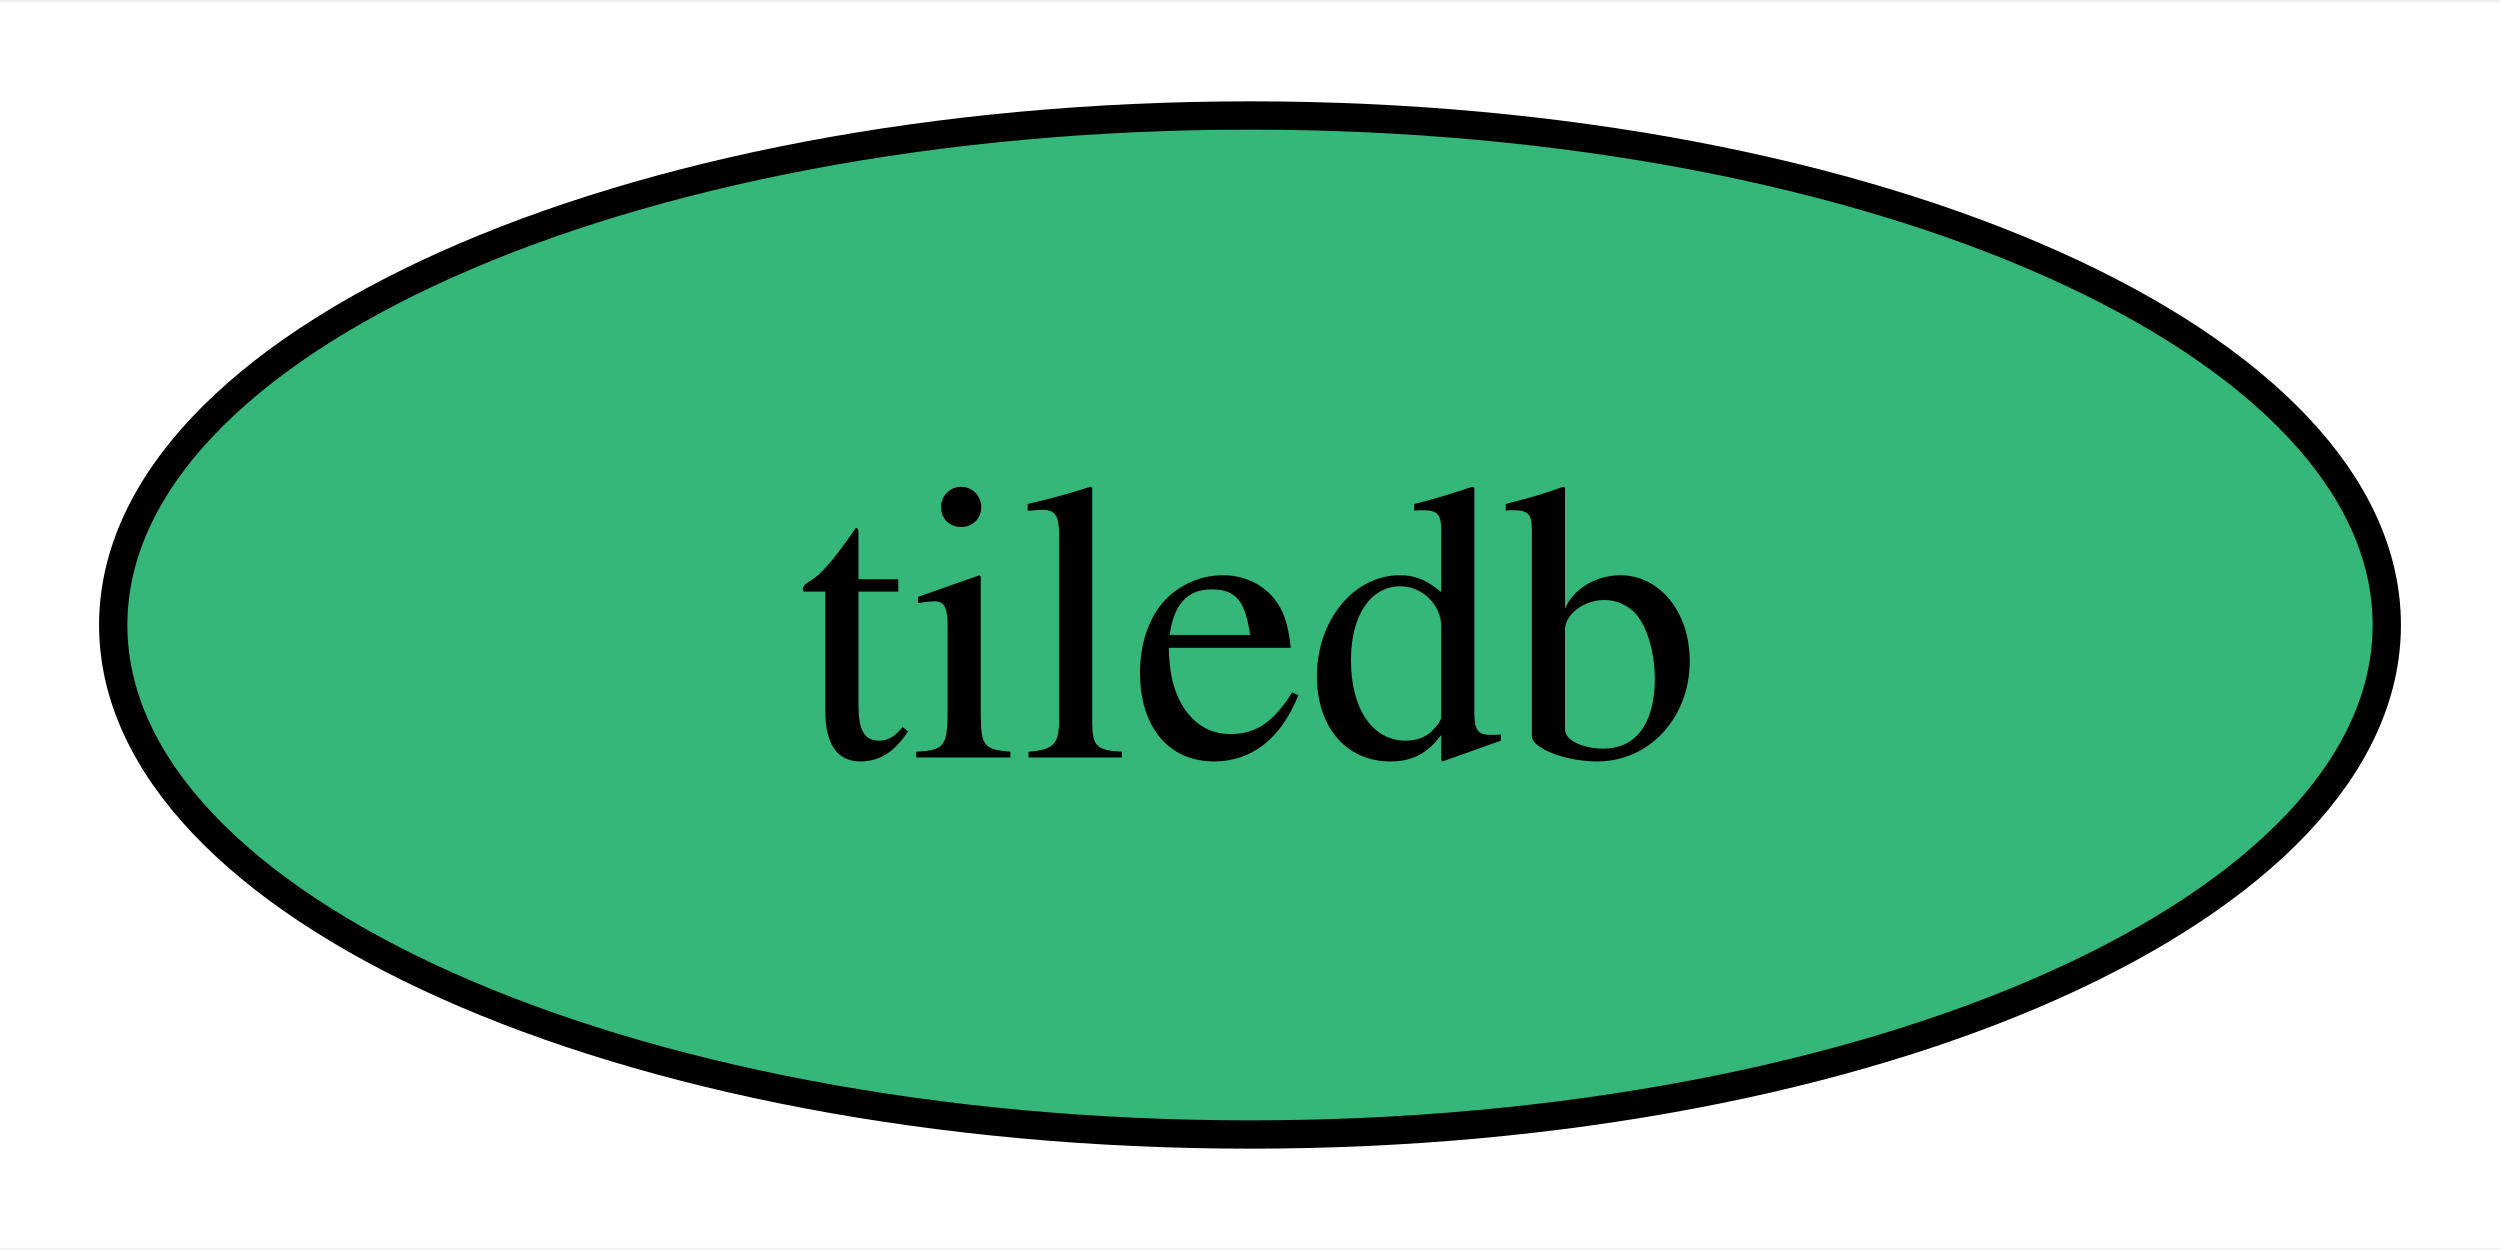
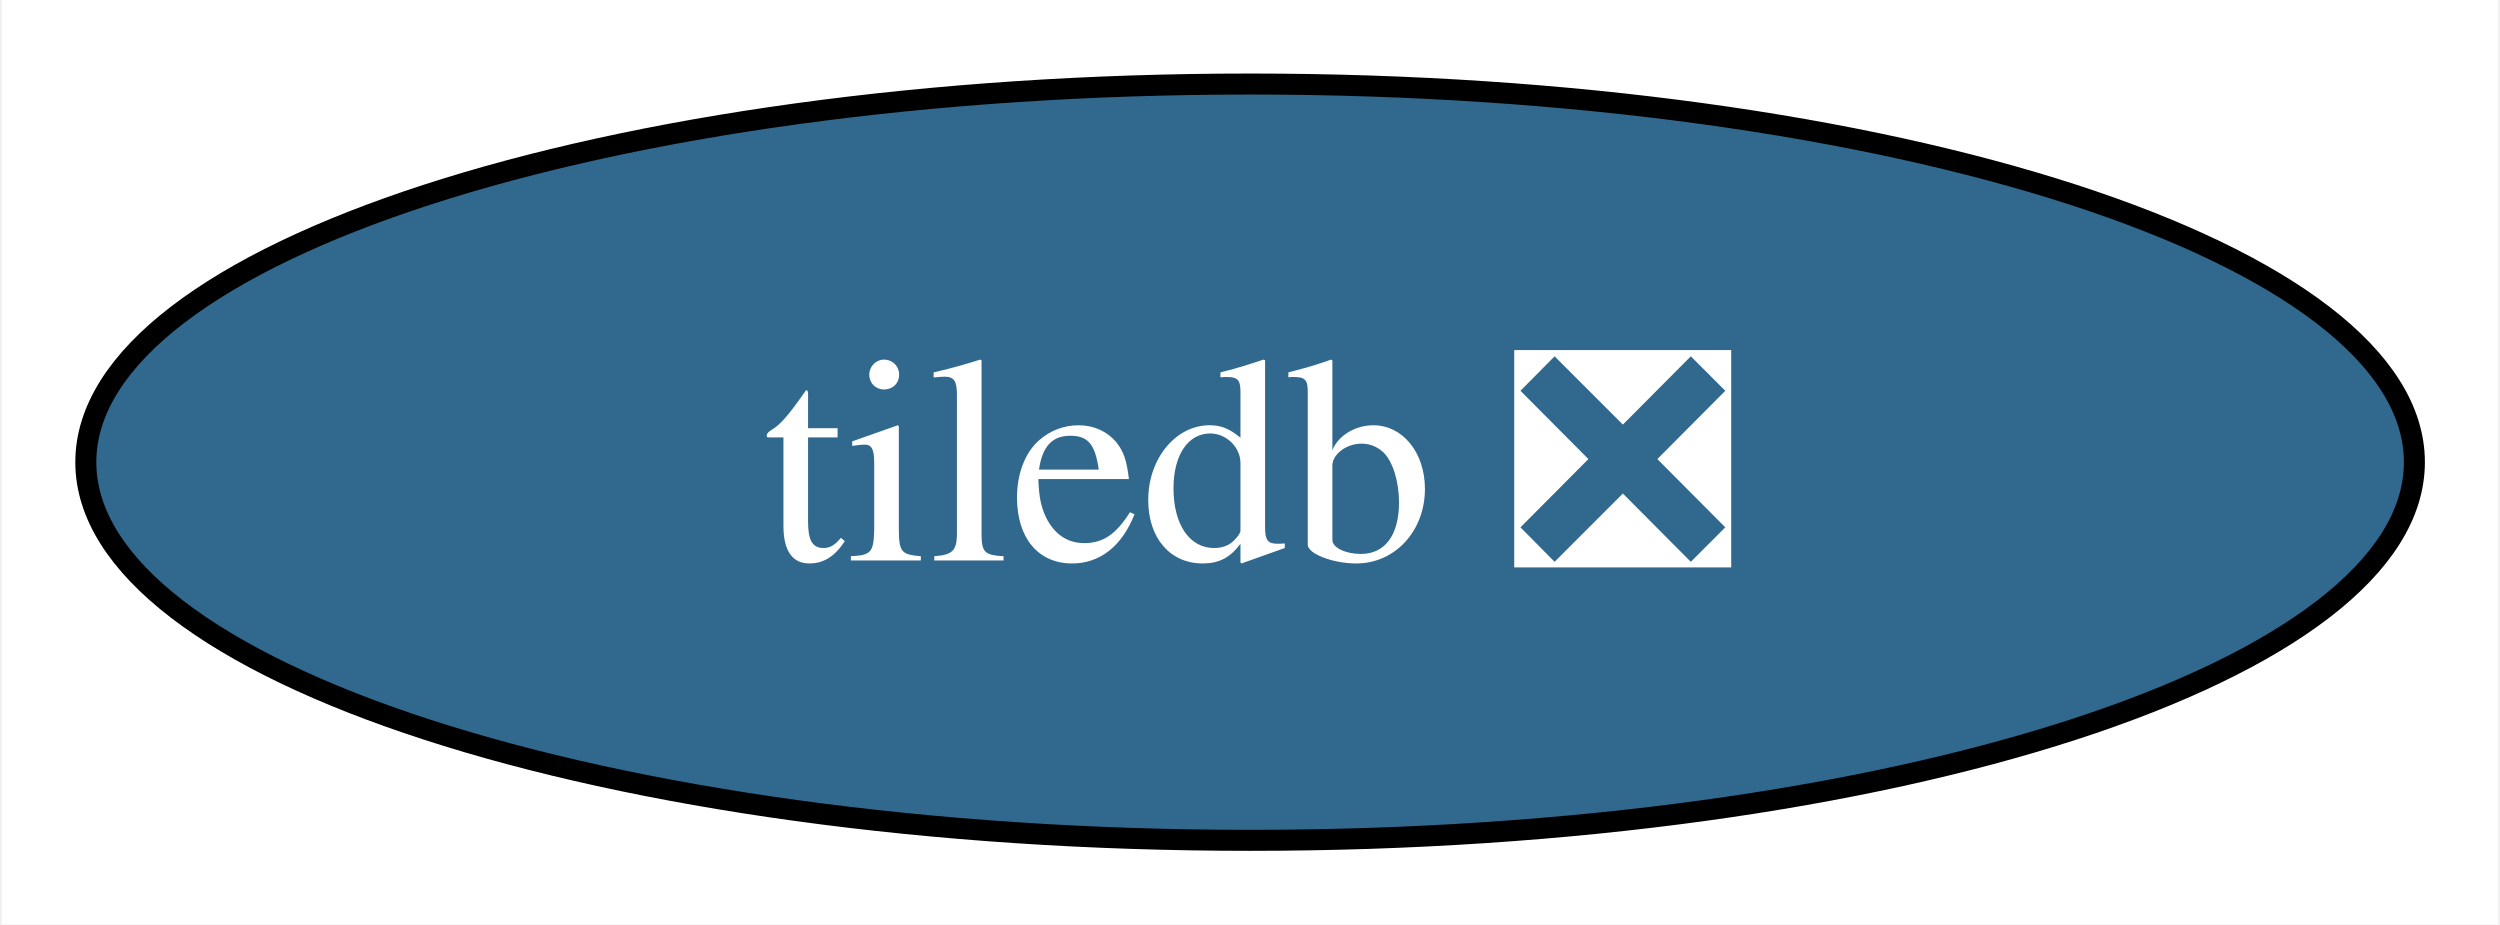
- <svg xmlns="http://www.w3.org/2000/svg" xmlns:xlink="http://www.w3.org/1999/xlink" width="88pt" height="44pt" viewBox="0.00 0.00 88.32 44.00">
+ <svg xmlns="http://www.w3.org/2000/svg" xmlns:xlink="http://www.w3.org/1999/xlink" width="119pt" height="44pt" viewBox="0.00 0.00 118.83 44.00">
  <g id="graph0" class="graph" transform="scale(1 1) rotate(0) translate(4 40)">
-     <polygon fill="white" stroke="none" points="-4,4 -4,-40 84.32,-40 84.32,4 -4,4" />
+     <polygon fill="white" stroke="none" points="-4,4 -4,-40 114.83,-40 114.83,4 -4,4" />
    <g id="node1" class="node">
      <g id="a_node1">
-         <a xlink:href="https://github.com/conda-forge/tiledb-feedstock" xlink:title="tiledb">
-           <ellipse fill="#35b779" stroke="black" cx="40.16" cy="-18" rx="40.16" ry="18" />
-           <text text-anchor="middle" x="40.16" y="-13.32" font-family="Times,serif" font-size="14.00">tiledb</text>
+         <a xlink:href="https://github.com/conda-forge/tiledb-feedstock/pull/311" xlink:title="tiledb ❎">
+           <ellipse fill="#31688e" stroke="black" cx="55.42" cy="-18" rx="55.42" ry="18" />
+           <text text-anchor="middle" x="55.42" y="-13.32" font-family="Times,serif" font-size="14.00" fill="white">tiledb ❎</text>
        </a>
      </g>
    </g>
  </g>
</svg>
